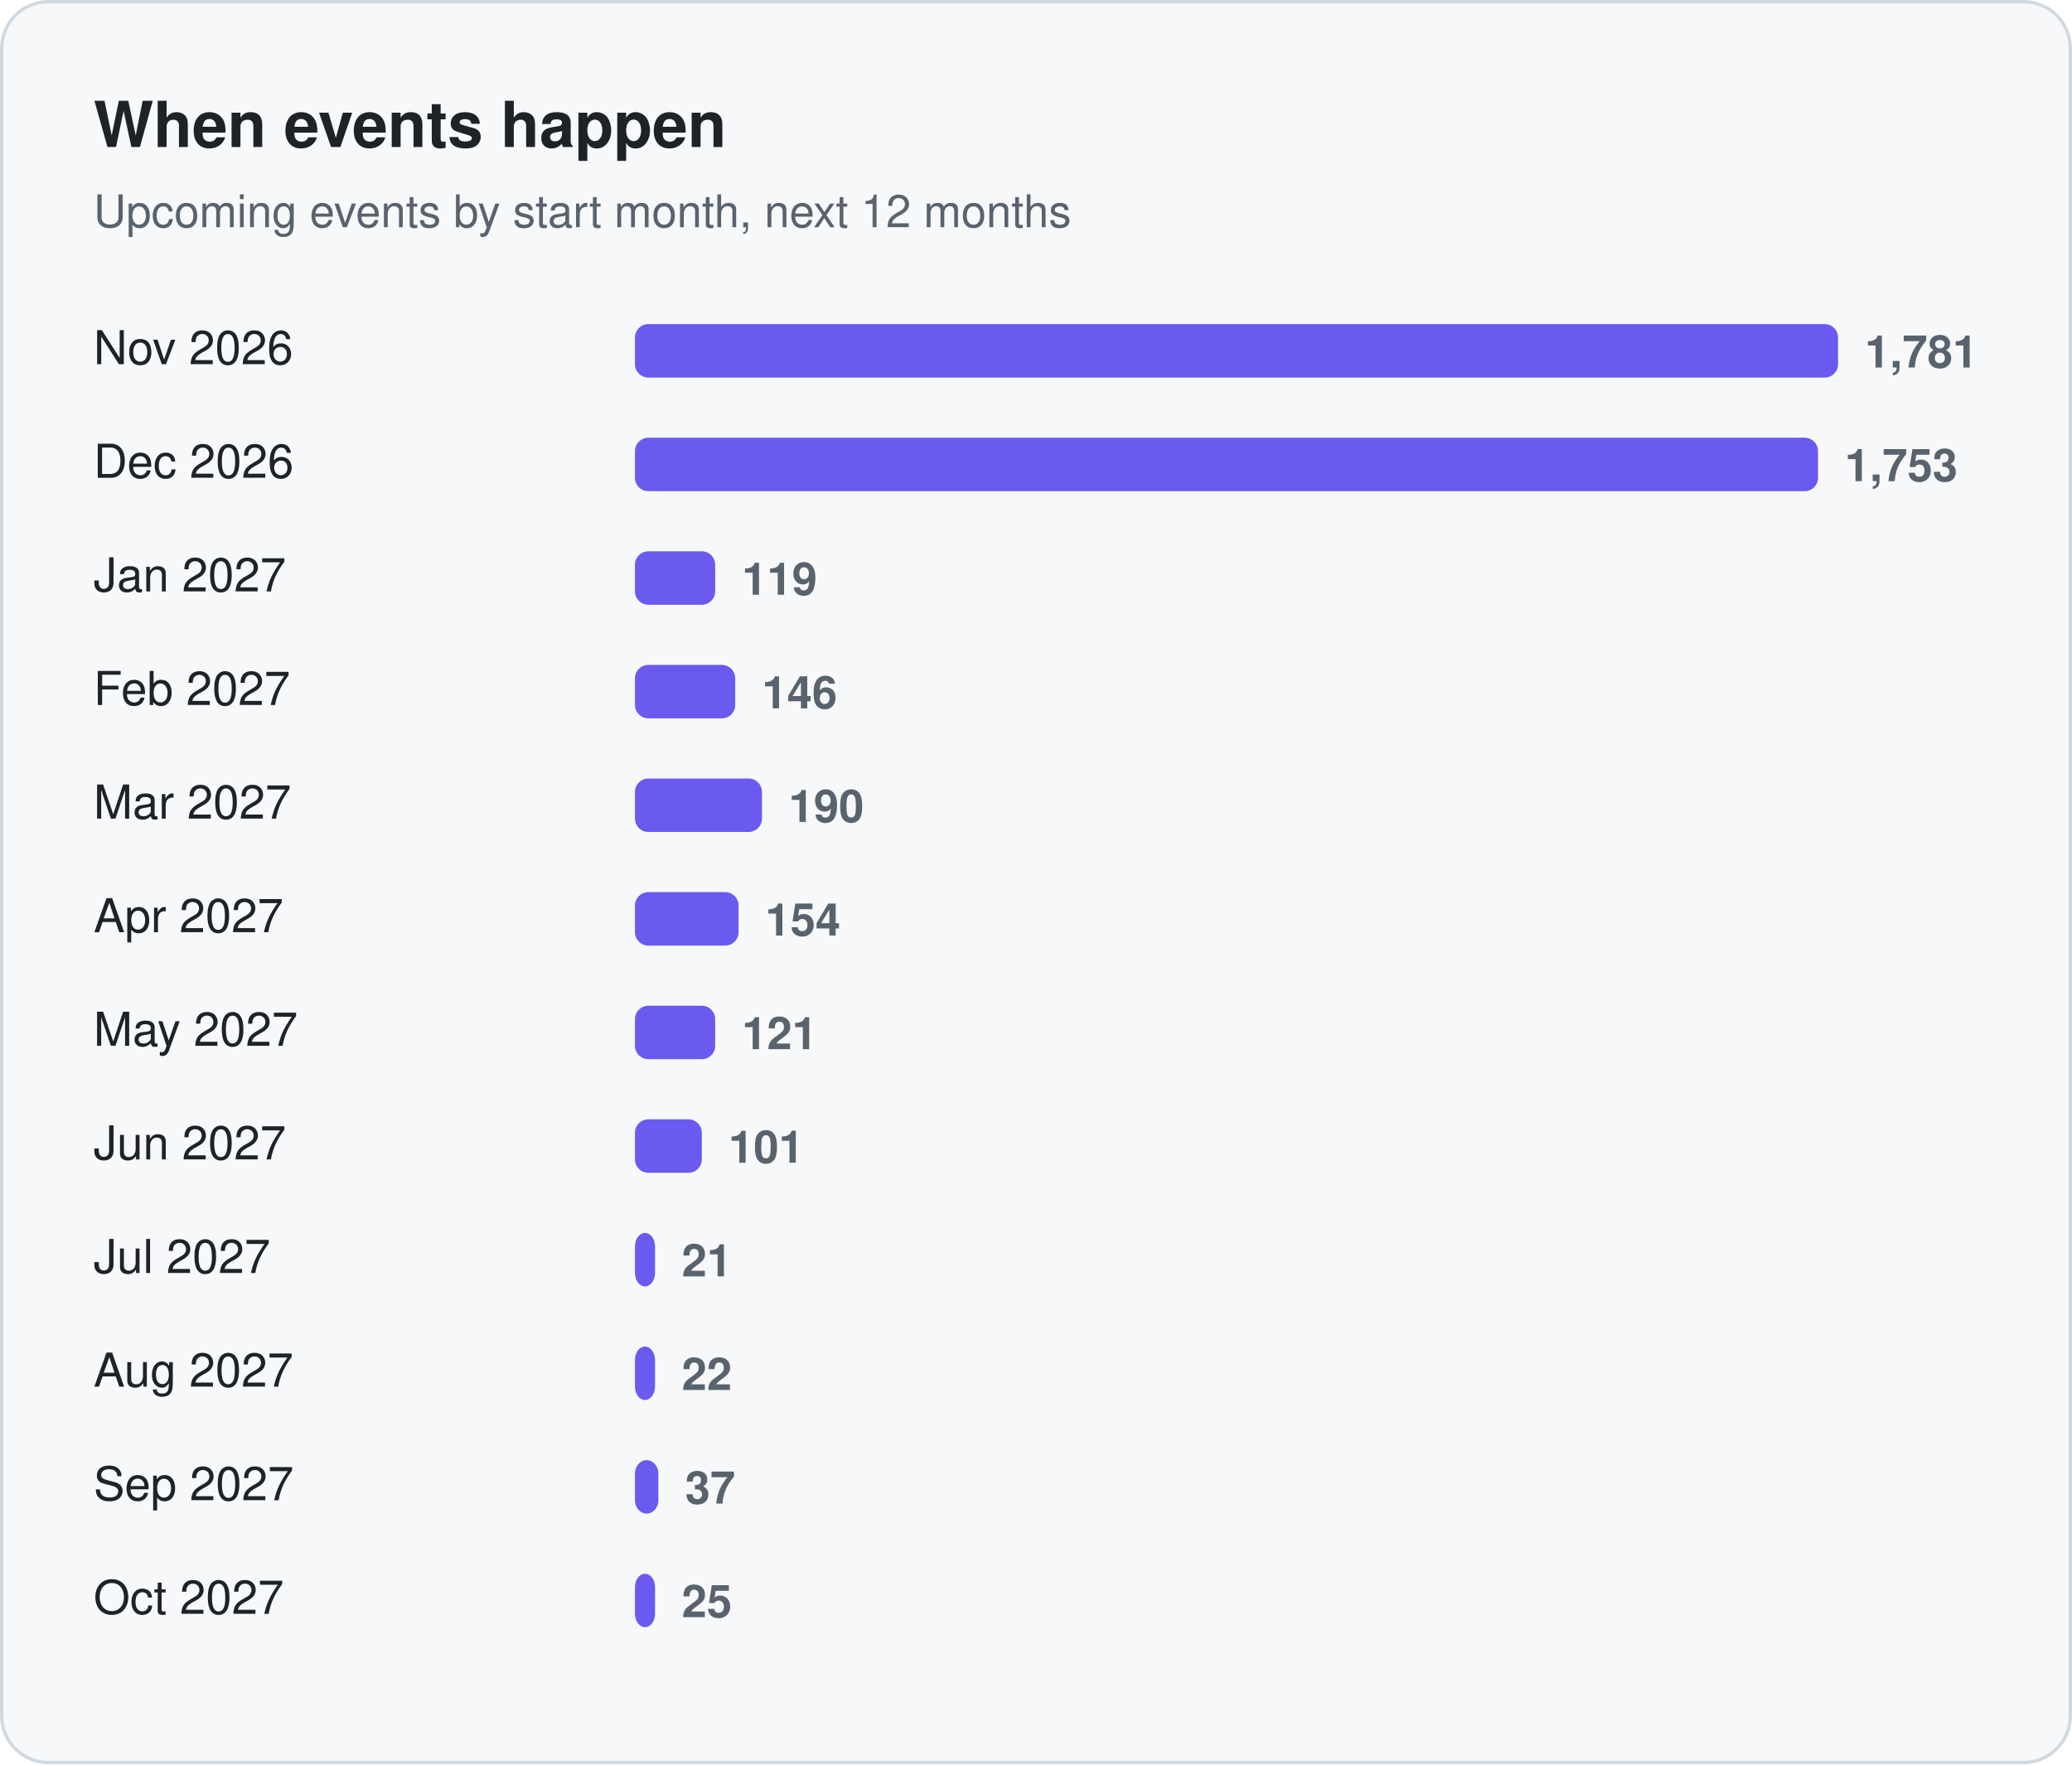
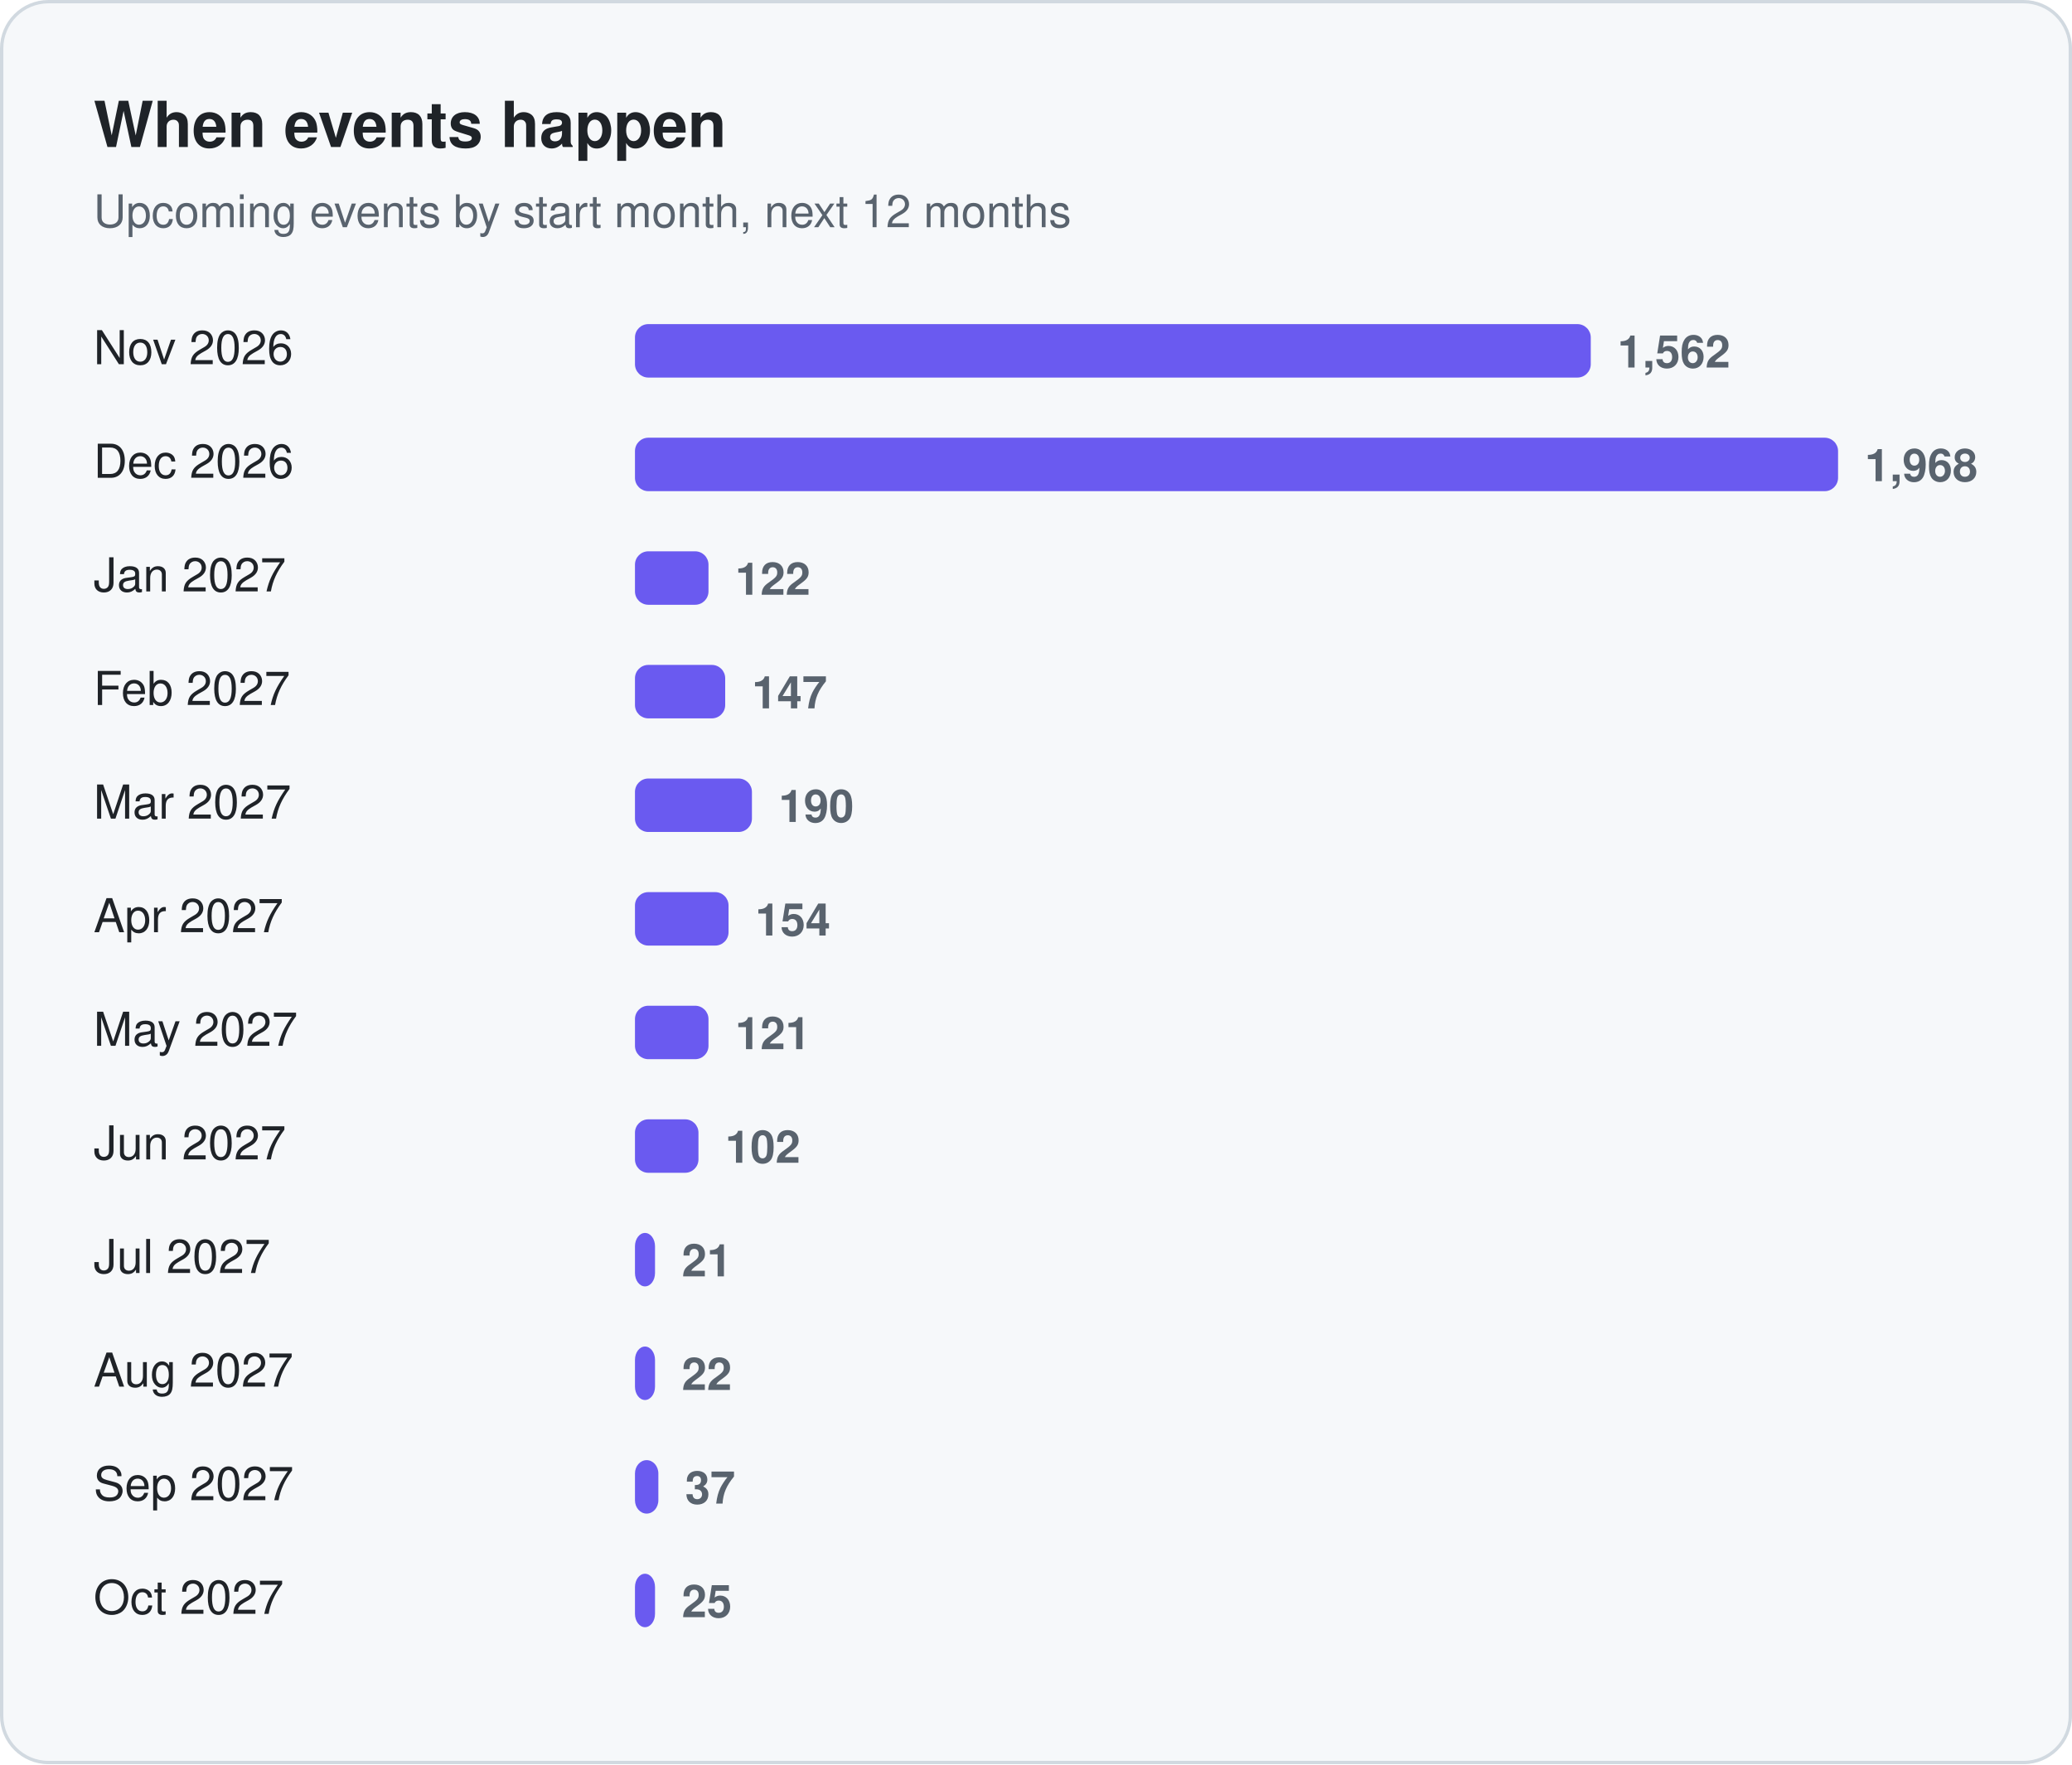
<svg xmlns="http://www.w3.org/2000/svg" width="620" height="528" viewBox="0 0 620 528" role="img" aria-label="When events happen">
  <rect x="0.5" y="0.5" width="619" height="527" rx="14" fill="#f6f8fa" stroke="#d1d9e0" />
  <text x="28" y="44" font-family="-apple-system, BlinkMacSystemFont, 'Segoe UI', Helvetica, Arial, sans-serif" font-size="19" fill="#1f2328" font-weight="650">When events happen</text>
  <text x="28" y="68" font-family="-apple-system, BlinkMacSystemFont, 'Segoe UI', Helvetica, Arial, sans-serif" font-size="13.5" fill="#59636e">Upcoming events by start month, next 12 months</text>
  <text x="28" y="109" font-family="-apple-system, BlinkMacSystemFont, 'Segoe UI', Helvetica, Arial, sans-serif" font-size="14" fill="#1f2328">Nov 2026</text>
-   <rect x="190" y="97" width="360" height="16" rx="4" fill="#6a5af0" />
-   <text x="558" y="110" font-family="-apple-system, BlinkMacSystemFont, 'Segoe UI', Helvetica, Arial, sans-serif" font-size="13.5" fill="#59636e" font-weight="600" style="font-variant-numeric:tabular-nums">1,781</text>
+   <rect x="190" y="97" width="286" height="16" rx="4" fill="#6a5af0" />
+   <text x="484" y="110" font-family="-apple-system, BlinkMacSystemFont, 'Segoe UI', Helvetica, Arial, sans-serif" font-size="13.5" fill="#59636e" font-weight="600" style="font-variant-numeric:tabular-nums">1,562</text>
  <text x="28" y="143" font-family="-apple-system, BlinkMacSystemFont, 'Segoe UI', Helvetica, Arial, sans-serif" font-size="14" fill="#1f2328">Dec 2026</text>
-   <rect x="190" y="131" width="354" height="16" rx="4" fill="#6a5af0" />
-   <text x="552" y="144" font-family="-apple-system, BlinkMacSystemFont, 'Segoe UI', Helvetica, Arial, sans-serif" font-size="13.5" fill="#59636e" font-weight="600" style="font-variant-numeric:tabular-nums">1,753</text>
+   <rect x="190" y="131" width="360" height="16" rx="4" fill="#6a5af0" />
+   <text x="558" y="144" font-family="-apple-system, BlinkMacSystemFont, 'Segoe UI', Helvetica, Arial, sans-serif" font-size="13.5" fill="#59636e" font-weight="600" style="font-variant-numeric:tabular-nums">1,968</text>
  <text x="28" y="177" font-family="-apple-system, BlinkMacSystemFont, 'Segoe UI', Helvetica, Arial, sans-serif" font-size="14" fill="#1f2328">Jan 2027</text>
-   <rect x="190" y="165" width="24" height="16" rx="4" fill="#6a5af0" />
-   <text x="222" y="178" font-family="-apple-system, BlinkMacSystemFont, 'Segoe UI', Helvetica, Arial, sans-serif" font-size="13.5" fill="#59636e" font-weight="600" style="font-variant-numeric:tabular-nums">119</text>
+   <rect x="190" y="165" width="22" height="16" rx="4" fill="#6a5af0" />
+   <text x="220" y="178" font-family="-apple-system, BlinkMacSystemFont, 'Segoe UI', Helvetica, Arial, sans-serif" font-size="13.5" fill="#59636e" font-weight="600" style="font-variant-numeric:tabular-nums">122</text>
  <text x="28" y="211" font-family="-apple-system, BlinkMacSystemFont, 'Segoe UI', Helvetica, Arial, sans-serif" font-size="14" fill="#1f2328">Feb 2027</text>
-   <rect x="190" y="199" width="30" height="16" rx="4" fill="#6a5af0" />
-   <text x="228" y="212" font-family="-apple-system, BlinkMacSystemFont, 'Segoe UI', Helvetica, Arial, sans-serif" font-size="13.5" fill="#59636e" font-weight="600" style="font-variant-numeric:tabular-nums">146</text>
+   <rect x="190" y="199" width="27" height="16" rx="4" fill="#6a5af0" />
+   <text x="225" y="212" font-family="-apple-system, BlinkMacSystemFont, 'Segoe UI', Helvetica, Arial, sans-serif" font-size="13.5" fill="#59636e" font-weight="600" style="font-variant-numeric:tabular-nums">147</text>
  <text x="28" y="245" font-family="-apple-system, BlinkMacSystemFont, 'Segoe UI', Helvetica, Arial, sans-serif" font-size="14" fill="#1f2328">Mar 2027</text>
-   <rect x="190" y="233" width="38" height="16" rx="4" fill="#6a5af0" />
-   <text x="236" y="246" font-family="-apple-system, BlinkMacSystemFont, 'Segoe UI', Helvetica, Arial, sans-serif" font-size="13.5" fill="#59636e" font-weight="600" style="font-variant-numeric:tabular-nums">190</text>
+   <rect x="190" y="233" width="35" height="16" rx="4" fill="#6a5af0" />
+   <text x="233" y="246" font-family="-apple-system, BlinkMacSystemFont, 'Segoe UI', Helvetica, Arial, sans-serif" font-size="13.5" fill="#59636e" font-weight="600" style="font-variant-numeric:tabular-nums">190</text>
  <text x="28" y="279" font-family="-apple-system, BlinkMacSystemFont, 'Segoe UI', Helvetica, Arial, sans-serif" font-size="14" fill="#1f2328">Apr 2027</text>
-   <rect x="190" y="267" width="31" height="16" rx="4" fill="#6a5af0" />
-   <text x="229" y="280" font-family="-apple-system, BlinkMacSystemFont, 'Segoe UI', Helvetica, Arial, sans-serif" font-size="13.5" fill="#59636e" font-weight="600" style="font-variant-numeric:tabular-nums">154</text>
+   <rect x="190" y="267" width="28" height="16" rx="4" fill="#6a5af0" />
+   <text x="226" y="280" font-family="-apple-system, BlinkMacSystemFont, 'Segoe UI', Helvetica, Arial, sans-serif" font-size="13.5" fill="#59636e" font-weight="600" style="font-variant-numeric:tabular-nums">154</text>
  <text x="28" y="313" font-family="-apple-system, BlinkMacSystemFont, 'Segoe UI', Helvetica, Arial, sans-serif" font-size="14" fill="#1f2328">May 2027</text>
-   <rect x="190" y="301" width="24" height="16" rx="4" fill="#6a5af0" />
-   <text x="222" y="314" font-family="-apple-system, BlinkMacSystemFont, 'Segoe UI', Helvetica, Arial, sans-serif" font-size="13.5" fill="#59636e" font-weight="600" style="font-variant-numeric:tabular-nums">121</text>
+   <rect x="190" y="301" width="22" height="16" rx="4" fill="#6a5af0" />
+   <text x="220" y="314" font-family="-apple-system, BlinkMacSystemFont, 'Segoe UI', Helvetica, Arial, sans-serif" font-size="13.5" fill="#59636e" font-weight="600" style="font-variant-numeric:tabular-nums">121</text>
  <text x="28" y="347" font-family="-apple-system, BlinkMacSystemFont, 'Segoe UI', Helvetica, Arial, sans-serif" font-size="14" fill="#1f2328">Jun 2027</text>
-   <rect x="190" y="335" width="20" height="16" rx="4" fill="#6a5af0" />
-   <text x="218" y="348" font-family="-apple-system, BlinkMacSystemFont, 'Segoe UI', Helvetica, Arial, sans-serif" font-size="13.5" fill="#59636e" font-weight="600" style="font-variant-numeric:tabular-nums">101</text>
+   <rect x="190" y="335" width="19" height="16" rx="4" fill="#6a5af0" />
+   <text x="217" y="348" font-family="-apple-system, BlinkMacSystemFont, 'Segoe UI', Helvetica, Arial, sans-serif" font-size="13.5" fill="#59636e" font-weight="600" style="font-variant-numeric:tabular-nums">102</text>
  <text x="28" y="381" font-family="-apple-system, BlinkMacSystemFont, 'Segoe UI', Helvetica, Arial, sans-serif" font-size="14" fill="#1f2328">Jul 2027</text>
  <rect x="190" y="369" width="6" height="16" rx="4" fill="#6a5af0" />
  <text x="204" y="382" font-family="-apple-system, BlinkMacSystemFont, 'Segoe UI', Helvetica, Arial, sans-serif" font-size="13.5" fill="#59636e" font-weight="600" style="font-variant-numeric:tabular-nums">21</text>
  <text x="28" y="415" font-family="-apple-system, BlinkMacSystemFont, 'Segoe UI', Helvetica, Arial, sans-serif" font-size="14" fill="#1f2328">Aug 2027</text>
  <rect x="190" y="403" width="6" height="16" rx="4" fill="#6a5af0" />
  <text x="204" y="416" font-family="-apple-system, BlinkMacSystemFont, 'Segoe UI', Helvetica, Arial, sans-serif" font-size="13.5" fill="#59636e" font-weight="600" style="font-variant-numeric:tabular-nums">22</text>
  <text x="28" y="449" font-family="-apple-system, BlinkMacSystemFont, 'Segoe UI', Helvetica, Arial, sans-serif" font-size="14" fill="#1f2328">Sep 2027</text>
  <rect x="190" y="437" width="7" height="16" rx="4" fill="#6a5af0" />
  <text x="205" y="450" font-family="-apple-system, BlinkMacSystemFont, 'Segoe UI', Helvetica, Arial, sans-serif" font-size="13.5" fill="#59636e" font-weight="600" style="font-variant-numeric:tabular-nums">37</text>
  <text x="28" y="483" font-family="-apple-system, BlinkMacSystemFont, 'Segoe UI', Helvetica, Arial, sans-serif" font-size="14" fill="#1f2328">Oct 2027</text>
  <rect x="190" y="471" width="6" height="16" rx="4" fill="#6a5af0" />
  <text x="204" y="484" font-family="-apple-system, BlinkMacSystemFont, 'Segoe UI', Helvetica, Arial, sans-serif" font-size="13.5" fill="#59636e" font-weight="600" style="font-variant-numeric:tabular-nums">25</text>
</svg>
